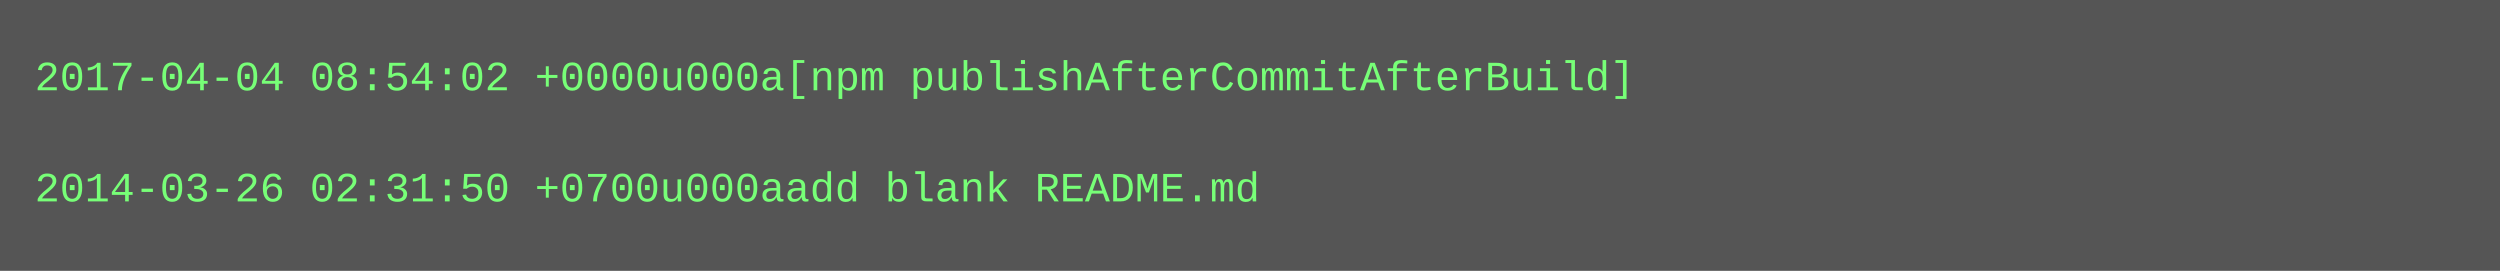
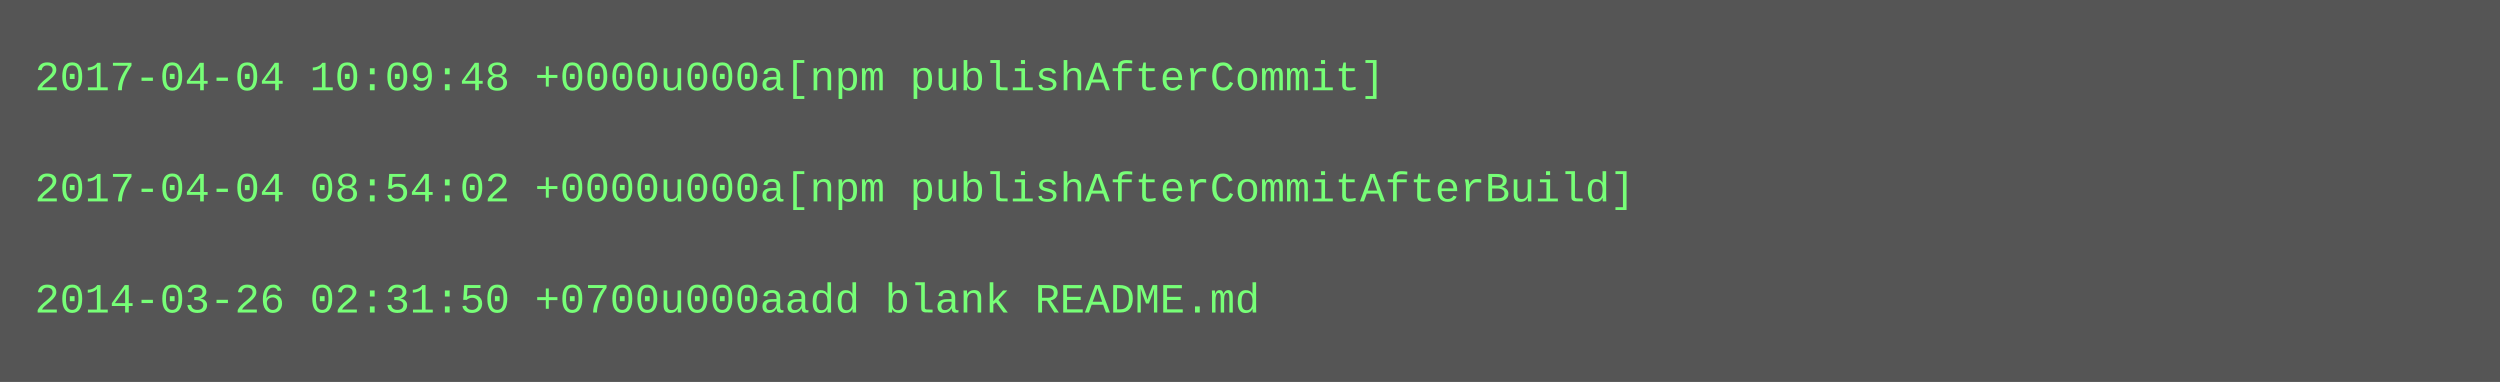
- <svg xmlns="http://www.w3.org/2000/svg" height="78" width="720">
-   <rect height="78" fill="#555" width="720" />
+ <svg xmlns="http://www.w3.org/2000/svg" height="110" width="720">
+   <rect height="110" fill="#555" width="720" />
  <text fill="#7f7" font-family="Courier New" font-size="12" xml:space="preserve">
-     <tspan x="10" y="26">2017-04-04 08:54:02 +0000u000a[npm publishAfterCommitAfterBuild]</tspan>
+     <tspan x="10" y="26">2017-04-04 10:09:48 +0000u000a[npm publishAfterCommit]</tspan>
    <tspan x="10" y="42" />
-     <tspan x="10" y="58">2014-03-26 02:31:50 +0700u000aadd blank README.md</tspan>
+     <tspan x="10" y="58">2017-04-04 08:54:02 +0000u000a[npm publishAfterCommitAfterBuild]</tspan>
+     <tspan x="10" y="74" />
+     <tspan x="10" y="90">2014-03-26 02:31:50 +0700u000aadd blank README.md</tspan>
  </text>
</svg>
